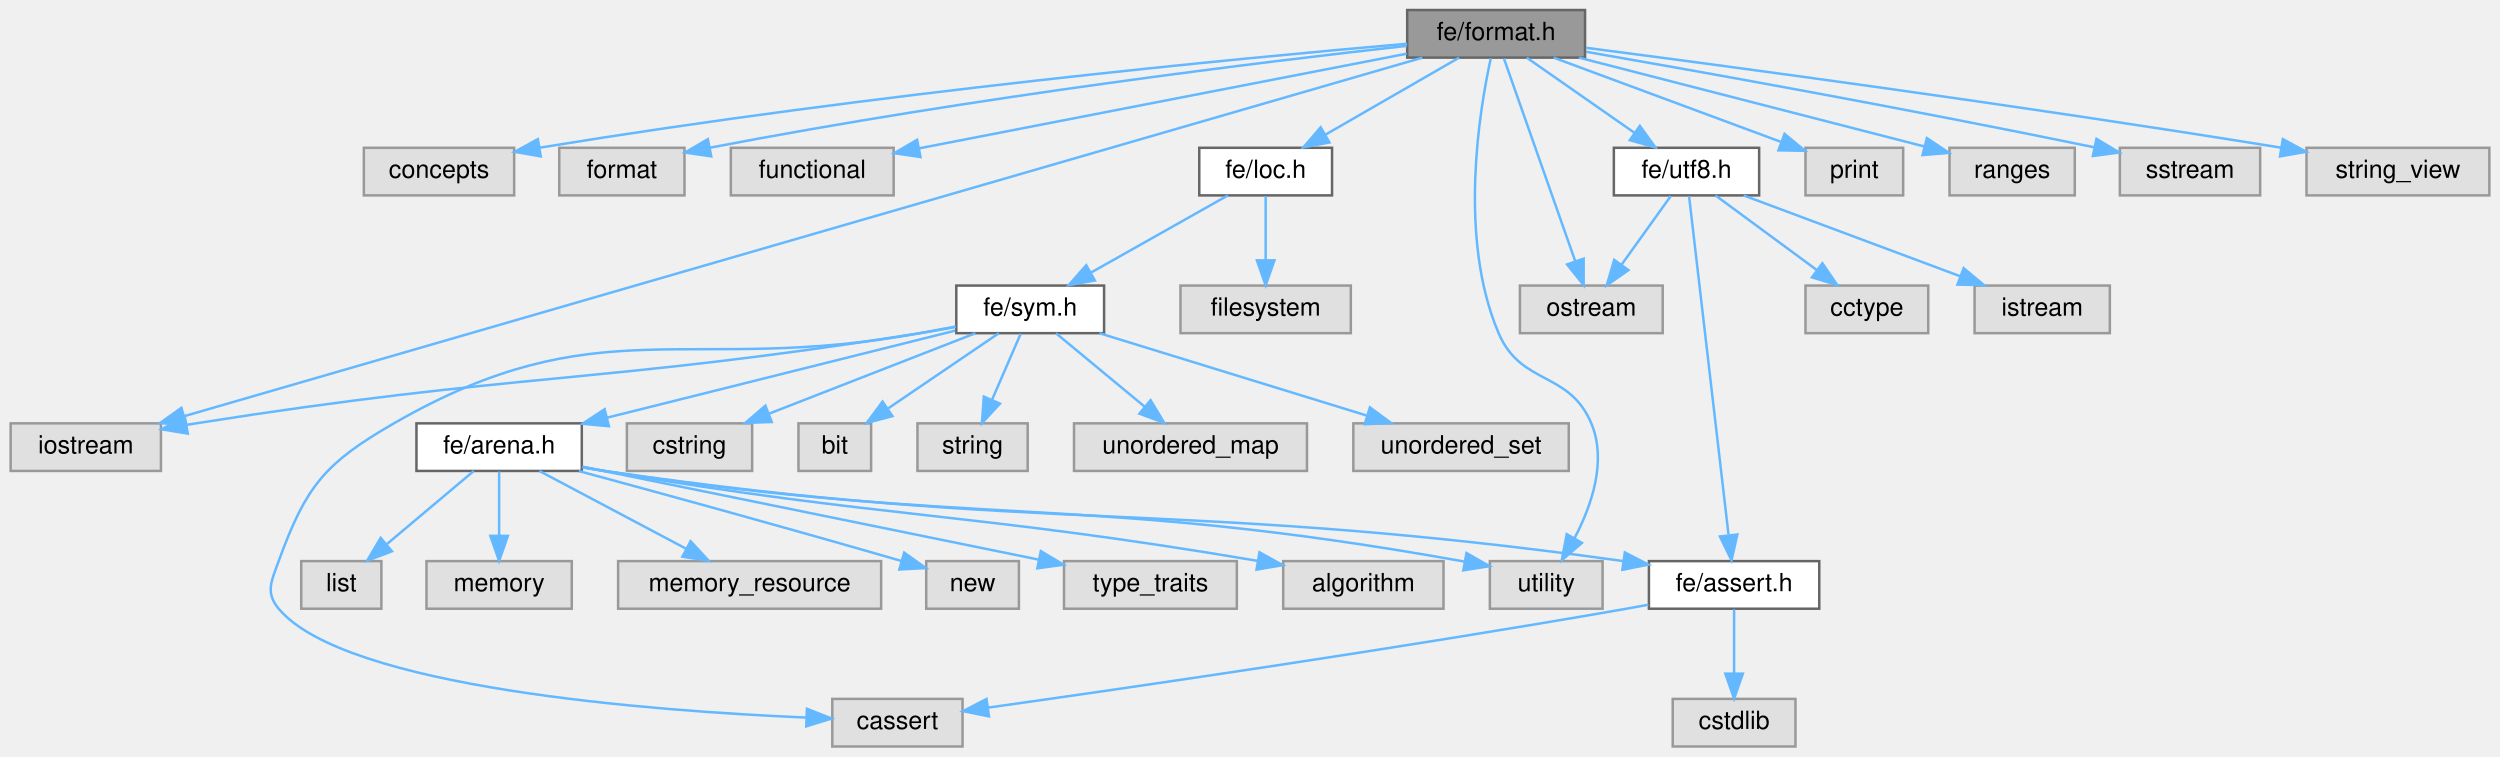
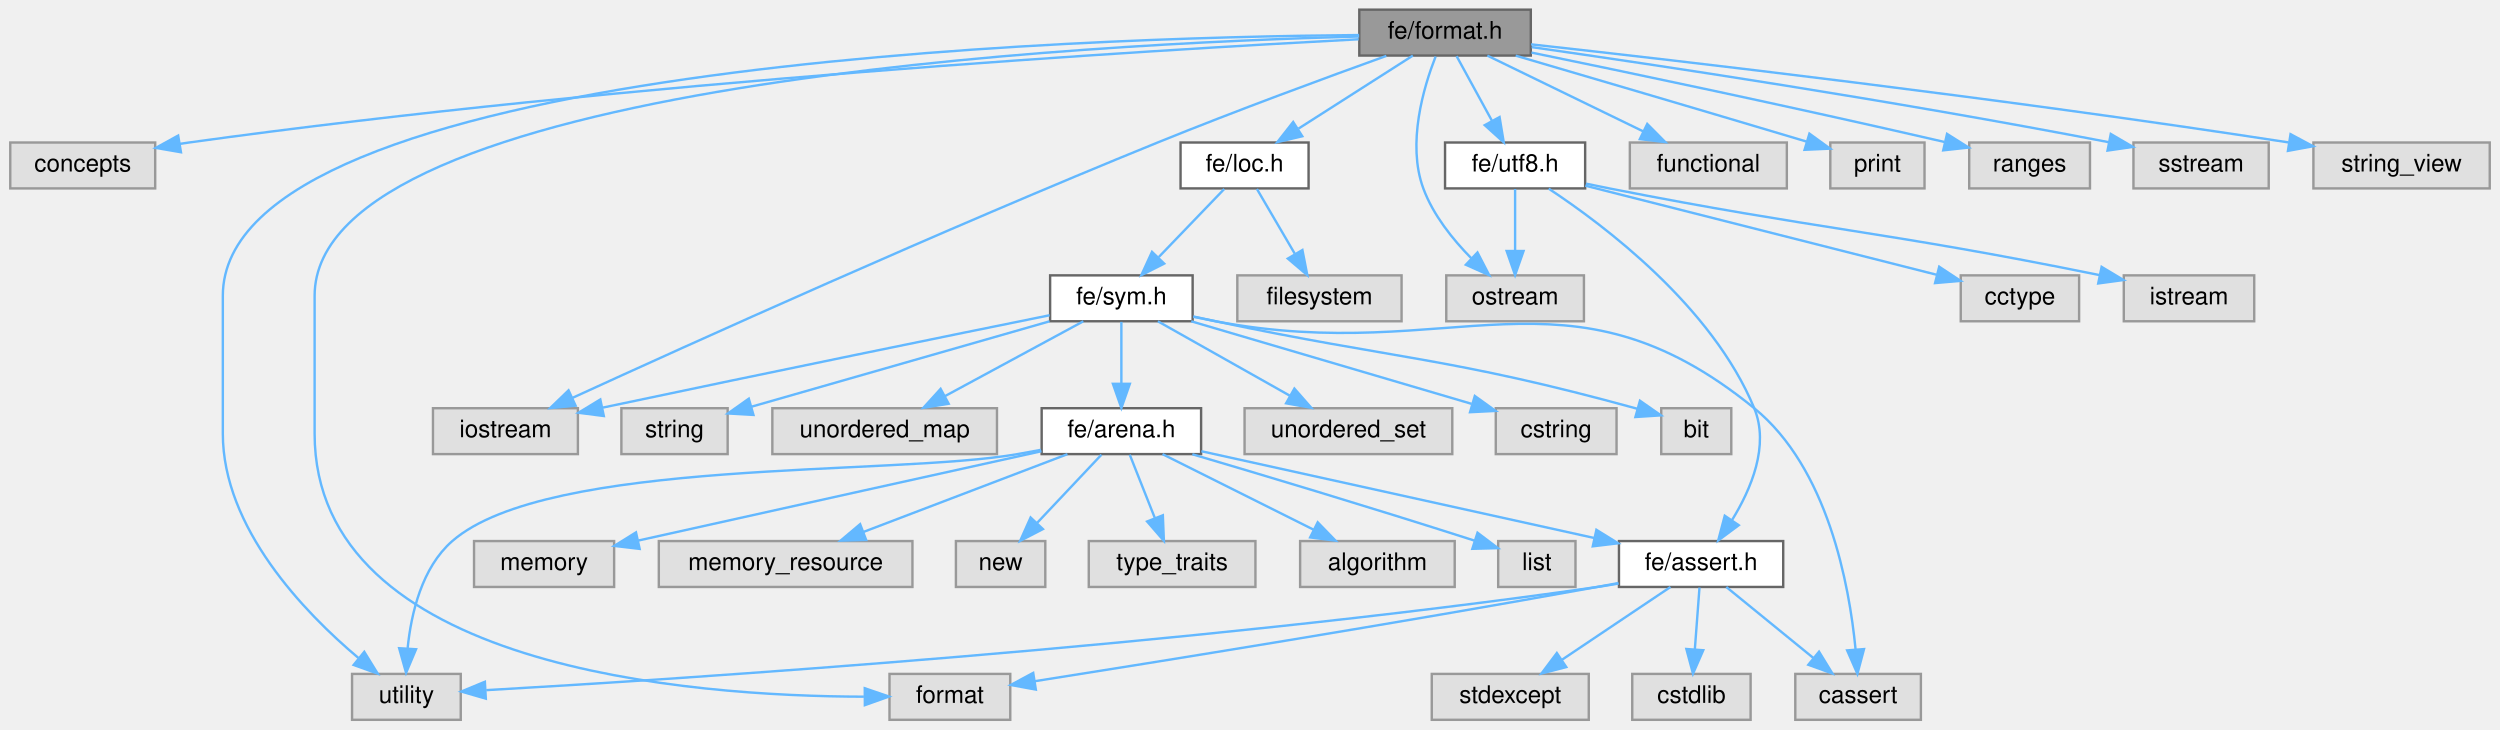
- <svg xmlns="http://www.w3.org/2000/svg" xmlns:xlink="http://www.w3.org/1999/xlink" width="998pt" height="302pt" viewBox="0.00 0.00 997.50 302.00">
+ <svg xmlns="http://www.w3.org/2000/svg" xmlns:xlink="http://www.w3.org/1999/xlink" width="1035pt" height="302pt" viewBox="0.00 0.00 1034.50 302.00">
  <g id="graph0" class="graph" transform="scale(1 1) rotate(0) translate(4 298)">
    <g id="Node000001" class="node">
      <g id="a_Node000001">
        <a xlink:title=" ">
-           <polygon fill="#999999" stroke="#666666" points="628.5,-294 557.5,-294 557.5,-275 628.5,-275 628.5,-294" />
-           <text text-anchor="middle" x="593" y="-282" font-family="Helvetica,sans-Serif" font-size="10.00">fe/format.h</text>
+           <polygon fill="#999999" stroke="#666666" points="629.5,-294 558.5,-294 558.5,-275 629.5,-275 629.5,-294" />
+           <text text-anchor="middle" x="594" y="-282" font-family="Helvetica,sans-Serif" font-size="10.00">fe/format.h</text>
        </a>
      </g>
    </g>
    <g id="Node000002" class="node">
      <g id="a_Node000002">
        <a xlink:title=" ">
-           <polygon fill="#e0e0e0" stroke="#999999" points="201,-239 141,-239 141,-220 201,-220 201,-239" />
-           <text text-anchor="middle" x="171" y="-227" font-family="Helvetica,sans-Serif" font-size="10.00">concepts</text>
+           <polygon fill="#e0e0e0" stroke="#999999" points="60,-239 0,-239 0,-220 60,-220 60,-239" />
+           <text text-anchor="middle" x="30" y="-227" font-family="Helvetica,sans-Serif" font-size="10.00">concepts</text>
        </a>
      </g>
    </g>
    <g id="edge1_Node000001_Node000002" class="edge">
      <g id="a_edge1_Node000001_Node000002">
        <a xlink:title=" ">
-           <path fill="none" stroke="#63b8ff" d="M557.46,-280.55C491.27,-274.81 344.5,-260.88 211.16,-239.04" />
-           <polygon fill="#63b8ff" stroke="#63b8ff" points="211.61,-235.57 201.18,-237.39 210.47,-242.47 211.61,-235.57" />
+           <path fill="none" stroke="#63b8ff" d="M558.23,-281.74C473.7,-277.3 255.06,-264.16 74,-239 72.74,-238.83 71.47,-238.64 70.18,-238.44" />
+           <polygon fill="#63b8ff" stroke="#63b8ff" points="70.67,-234.97 60.23,-236.77 69.51,-241.88 70.67,-234.97" />
        </a>
      </g>
    </g>
    <g id="Node000003" class="node">
      <g id="a_Node000003">
        <a xlink:title=" ">
-           <polygon fill="#e0e0e0" stroke="#999999" points="269,-239 219,-239 219,-220 269,-220 269,-239" />
-           <text text-anchor="middle" x="244" y="-227" font-family="Helvetica,sans-Serif" font-size="10.00">format</text>
+           <polygon fill="#e0e0e0" stroke="#999999" points="414,-19 364,-19 364,0 414,0 414,-19" />
+           <text text-anchor="middle" x="389" y="-7" font-family="Helvetica,sans-Serif" font-size="10.00">format</text>
        </a>
      </g>
    </g>
    <g id="edge2_Node000001_Node000003" class="edge">
      <g id="a_edge2_Node000001_Node000003">
        <a xlink:title=" ">
-           <path fill="none" stroke="#63b8ff" d="M557.37,-279.7C500.55,-273.37 385.78,-259.49 279.15,-239.04" />
-           <polygon fill="#63b8ff" stroke="#63b8ff" points="279.67,-235.58 269.19,-237.11 278.33,-242.45 279.67,-235.58" />
+           <path fill="none" stroke="#63b8ff" d="M558.44,-282.89C449.23,-280.06 126,-264.2 126,-175.5 126,-175.5 126,-175.5 126,-118.5 126,-21.31 281.57,-9.74 353.41,-9.57" />
+           <polygon fill="#63b8ff" stroke="#63b8ff" points="353.76,-13.07 363.78,-9.63 353.8,-6.07 353.76,-13.07" />
        </a>
      </g>
    </g>
    <g id="Node000004" class="node">
      <g id="a_Node000004">
        <a xlink:title=" ">
-           <polygon fill="#e0e0e0" stroke="#999999" points="352.5,-239 287.5,-239 287.5,-220 352.5,-220 352.5,-239" />
-           <text text-anchor="middle" x="320" y="-227" font-family="Helvetica,sans-Serif" font-size="10.00">functional</text>
+           <polygon fill="#e0e0e0" stroke="#999999" points="735.5,-239 670.5,-239 670.5,-220 735.5,-220 735.5,-239" />
+           <text text-anchor="middle" x="703" y="-227" font-family="Helvetica,sans-Serif" font-size="10.00">functional</text>
        </a>
      </g>
    </g>
    <g id="edge3_Node000001_Node000004" class="edge">
      <g id="a_edge3_Node000001_Node000004">
        <a xlink:title=" ">
-           <path fill="none" stroke="#63b8ff" d="M557.31,-276.57C507.21,-266.84 416.16,-249.17 362.59,-238.77" />
-           <polygon fill="#63b8ff" stroke="#63b8ff" points="363.2,-235.32 352.71,-236.85 361.86,-242.19 363.2,-235.32" />
+           <path fill="none" stroke="#63b8ff" d="M611.51,-274.98C628.97,-266.5 656.01,-253.35 676.17,-243.54" />
+           <polygon fill="#63b8ff" stroke="#63b8ff" points="677.71,-246.69 685.17,-239.17 674.64,-240.4 677.71,-246.69" />
        </a>
      </g>
    </g>
    <g id="Node000005" class="node">
      <g id="a_Node000005">
        <a xlink:title=" ">
-           <polygon fill="#e0e0e0" stroke="#999999" points="60,-129 0,-129 0,-110 60,-110 60,-129" />
-           <text text-anchor="middle" x="30" y="-117" font-family="Helvetica,sans-Serif" font-size="10.00">iostream</text>
+           <polygon fill="#e0e0e0" stroke="#999999" points="235,-129 175,-129 175,-110 235,-110 235,-129" />
+           <text text-anchor="middle" x="205" y="-117" font-family="Helvetica,sans-Serif" font-size="10.00">iostream</text>
        </a>
      </g>
    </g>
    <g id="edge4_Node000001_Node000005" class="edge">
      <g id="a_edge4_Node000001_Node000005">
        <a xlink:title=" ">
-           <path fill="none" stroke="#63b8ff" d="M563.52,-274.97C469.38,-247.71 175.91,-162.74 69.25,-131.86" />
-           <polygon fill="#63b8ff" stroke="#63b8ff" points="70.1,-128.47 59.52,-129.05 68.16,-135.19 70.1,-128.47" />
+           <path fill="none" stroke="#63b8ff" d="M569.69,-274.86C545.53,-266.16 507.49,-252.19 475,-239 385.59,-202.69 281.45,-155.6 232.76,-133.29" />
+           <polygon fill="#63b8ff" stroke="#63b8ff" points="234.05,-130.04 223.51,-129.05 231.13,-136.4 234.05,-130.04" />
        </a>
      </g>
    </g>
    <g id="Node000006" class="node">
      <g id="a_Node000006">
        <a xlink:title=" ">
-           <polygon fill="#e0e0e0" stroke="#999999" points="659.5,-184 602.5,-184 602.5,-165 659.5,-165 659.5,-184" />
-           <text text-anchor="middle" x="631" y="-172" font-family="Helvetica,sans-Serif" font-size="10.00">ostream</text>
+           <polygon fill="#e0e0e0" stroke="#999999" points="651.5,-184 594.5,-184 594.5,-165 651.5,-165 651.5,-184" />
+           <text text-anchor="middle" x="623" y="-172" font-family="Helvetica,sans-Serif" font-size="10.00">ostream</text>
        </a>
      </g>
    </g>
    <g id="edge5_Node000001_Node000006" class="edge">
      <g id="a_edge5_Node000001_Node000006">
        <a xlink:title=" ">
-           <path fill="none" stroke="#63b8ff" d="M596.11,-274.66C602.32,-257.01 616.37,-217.09 624.62,-193.64" />
-           <polygon fill="#63b8ff" stroke="#63b8ff" points="627.94,-194.75 627.95,-184.16 621.33,-192.43 627.94,-194.75" />
+           <path fill="none" stroke="#63b8ff" d="M590.09,-274.59C585.17,-262.03 578.14,-238.59 585,-220 589.06,-208.99 597.19,-198.86 604.9,-191.05" />
+           <polygon fill="#63b8ff" stroke="#63b8ff" points="607.42,-193.48 612.29,-184.07 602.61,-188.39 607.42,-193.48" />
        </a>
      </g>
    </g>
    <g id="Node000007" class="node">
      <g id="a_Node000007">
        <a xlink:title=" ">
-           <polygon fill="#e0e0e0" stroke="#999999" points="755.5,-239 716.5,-239 716.5,-220 755.5,-220 755.5,-239" />
-           <text text-anchor="middle" x="736" y="-227" font-family="Helvetica,sans-Serif" font-size="10.00">print</text>
+           <polygon fill="#e0e0e0" stroke="#999999" points="792.5,-239 753.5,-239 753.5,-220 792.5,-220 792.5,-239" />
+           <text text-anchor="middle" x="773" y="-227" font-family="Helvetica,sans-Serif" font-size="10.00">print</text>
        </a>
      </g>
    </g>
    <g id="edge6_Node000001_Node000007" class="edge">
      <g id="a_edge6_Node000001_Node000007">
        <a xlink:title=" ">
-           <path fill="none" stroke="#63b8ff" d="M615.98,-274.98C640.62,-265.85 679.82,-251.32 706.67,-241.37" />
-           <polygon fill="#63b8ff" stroke="#63b8ff" points="708.14,-244.56 716.3,-237.8 705.71,-237.99 708.14,-244.56" />
+           <path fill="none" stroke="#63b8ff" d="M623.25,-274.96C651.72,-266.62 696.47,-253.48 743.64,-239.39" />
+           <polygon fill="#63b8ff" stroke="#63b8ff" points="744.85,-242.68 753.42,-236.46 742.84,-235.98 744.85,-242.68" />
        </a>
      </g>
    </g>
    <g id="Node000008" class="node">
      <g id="a_Node000008">
        <a xlink:title=" ">
-           <polygon fill="#e0e0e0" stroke="#999999" points="824,-239 774,-239 774,-220 824,-220 824,-239" />
-           <text text-anchor="middle" x="799" y="-227" font-family="Helvetica,sans-Serif" font-size="10.00">ranges</text>
+           <polygon fill="#e0e0e0" stroke="#999999" points="861,-239 811,-239 811,-220 861,-220 861,-239" />
+           <text text-anchor="middle" x="836" y="-227" font-family="Helvetica,sans-Serif" font-size="10.00">ranges</text>
        </a>
      </g>
    </g>
    <g id="edge7_Node000001_Node000008" class="edge">
      <g id="a_edge7_Node000001_Node000008">
        <a xlink:title=" ">
-           <path fill="none" stroke="#63b8ff" d="M626.1,-274.98C663.89,-265.26 725.46,-249.42 764.02,-239.5" />
-           <polygon fill="#63b8ff" stroke="#63b8ff" points="764.96,-242.87 773.78,-236.99 763.22,-236.09 764.96,-242.87" />
+           <path fill="none" stroke="#63b8ff" d="M629.78,-276.23C669.27,-268.13 734.93,-254.4 800.65,-239.25" />
+           <polygon fill="#63b8ff" stroke="#63b8ff" points="801.82,-242.57 810.77,-236.91 800.24,-235.76 801.82,-242.57" />
        </a>
      </g>
    </g>
    <g id="Node000009" class="node">
      <g id="a_Node000009">
        <a xlink:title=" ">
-           <polygon fill="#e0e0e0" stroke="#999999" points="898,-239 842,-239 842,-220 898,-220 898,-239" />
-           <text text-anchor="middle" x="870" y="-227" font-family="Helvetica,sans-Serif" font-size="10.00">sstream</text>
+           <polygon fill="#e0e0e0" stroke="#999999" points="935,-239 879,-239 879,-220 935,-220 935,-239" />
+           <text text-anchor="middle" x="907" y="-227" font-family="Helvetica,sans-Serif" font-size="10.00">sstream</text>
        </a>
      </g>
    </g>
    <g id="edge8_Node000001_Node000009" class="edge">
      <g id="a_edge8_Node000001_Node000009">
        <a xlink:title=" ">
-           <path fill="none" stroke="#63b8ff" d="M628.87,-277.34C673.95,-269.49 753.9,-255.21 831.77,-239.19" />
-           <polygon fill="#63b8ff" stroke="#63b8ff" points="832.66,-242.58 841.75,-237.12 831.24,-235.72 832.66,-242.58" />
+           <path fill="none" stroke="#63b8ff" d="M629.86,-278.49C680.78,-271.21 777.17,-256.8 868.77,-239.13" />
+           <polygon fill="#63b8ff" stroke="#63b8ff" points="869.61,-242.54 878.76,-237.19 868.27,-235.66 869.61,-242.54" />
        </a>
      </g>
    </g>
    <g id="Node000010" class="node">
      <g id="a_Node000010">
        <a xlink:title=" ">
-           <polygon fill="#e0e0e0" stroke="#999999" points="989.5,-239 916.5,-239 916.5,-220 989.5,-220 989.5,-239" />
-           <text text-anchor="middle" x="953" y="-227" font-family="Helvetica,sans-Serif" font-size="10.00">string_view</text>
+           <polygon fill="#e0e0e0" stroke="#999999" points="1026.5,-239 953.5,-239 953.5,-220 1026.5,-220 1026.5,-239" />
+           <text text-anchor="middle" x="990" y="-227" font-family="Helvetica,sans-Serif" font-size="10.00">string_view</text>
        </a>
      </g>
    </g>
    <g id="edge9_Node000001_Node000010" class="edge">
      <g id="a_edge9_Node000001_Node000010">
        <a xlink:title=" ">
-           <path fill="none" stroke="#63b8ff" d="M628.86,-278.92C685.49,-271.57 799.31,-256.36 906.36,-239.04" />
-           <polygon fill="#63b8ff" stroke="#63b8ff" points="907.06,-242.47 916.37,-237.41 905.93,-235.56 907.06,-242.47" />
+           <path fill="none" stroke="#63b8ff" d="M629.62,-279.64C691.26,-272.82 822.05,-257.71 943.18,-239.04" />
+           <polygon fill="#63b8ff" stroke="#63b8ff" points="944.03,-242.45 953.37,-237.46 942.95,-235.54 944.03,-242.45" />
        </a>
      </g>
    </g>
    <g id="Node000011" class="node">
      <g id="a_Node000011">
        <a xlink:title=" ">
-           <polygon fill="#e0e0e0" stroke="#999999" points="635.5,-74 590.5,-74 590.5,-55 635.5,-55 635.5,-74" />
-           <text text-anchor="middle" x="613" y="-62" font-family="Helvetica,sans-Serif" font-size="10.00">utility</text>
+           <polygon fill="#e0e0e0" stroke="#999999" points="186.5,-19 141.5,-19 141.5,0 186.5,0 186.5,-19" />
+           <text text-anchor="middle" x="164" y="-7" font-family="Helvetica,sans-Serif" font-size="10.00">utility</text>
        </a>
      </g>
    </g>
    <g id="edge10_Node000001_Node000011" class="edge">
      <g id="a_edge10_Node000001_Node000011">
        <a xlink:title=" ">
-           <path fill="none" stroke="#63b8ff" d="M590.87,-274.71C586.4,-254.39 577.75,-203.03 594,-165 603.01,-143.9 622.07,-150.14 631,-129 637.32,-114.03 631.11,-96.15 624.32,-83.19" />
-           <polygon fill="#63b8ff" stroke="#63b8ff" points="627.25,-81.26 619.2,-74.36 621.19,-84.77 627.25,-81.26" />
+           <path fill="none" stroke="#63b8ff" d="M558.42,-283.5C443.24,-282.56 88,-271.84 88,-175.5 88,-175.5 88,-175.5 88,-118.5 88,-79.47 121.61,-44.58 144.13,-25.6" />
+           <polygon fill="#63b8ff" stroke="#63b8ff" points="146.56,-28.14 152.12,-19.12 142.15,-22.7 146.56,-28.14" />
        </a>
      </g>
    </g>
    <g id="Node000012" class="node">
      <g id="a_Node000012">
        <a xlink:href="loc_8h.html" target="_top" xlink:title=" ">
-           <polygon fill="white" stroke="#666666" points="527.5,-239 474.5,-239 474.5,-220 527.5,-220 527.5,-239" />
-           <text text-anchor="middle" x="501" y="-227" font-family="Helvetica,sans-Serif" font-size="10.00">fe/loc.h</text>
+           <polygon fill="white" stroke="#666666" points="537.5,-239 484.5,-239 484.5,-220 537.5,-220 537.5,-239" />
+           <text text-anchor="middle" x="511" y="-227" font-family="Helvetica,sans-Serif" font-size="10.00">fe/loc.h</text>
        </a>
      </g>
    </g>
    <g id="edge11_Node000001_Node000012" class="edge">
      <g id="a_edge11_Node000001_Node000012">
        <a xlink:title=" ">
-           <path fill="none" stroke="#63b8ff" d="M578.22,-274.98C563.82,-266.69 541.69,-253.94 524.81,-244.22" />
-           <polygon fill="#63b8ff" stroke="#63b8ff" points="526.46,-241.13 516.05,-239.17 522.97,-247.19 526.46,-241.13" />
-         </a>
-       </g>
-     </g>
-     <g id="Node000030" class="node">
-       <g id="a_Node000030">
+           <path fill="none" stroke="#63b8ff" d="M580.66,-274.98C567.91,-266.84 548.45,-254.41 533.33,-244.76" />
+           <polygon fill="#63b8ff" stroke="#63b8ff" points="534.89,-241.6 524.58,-239.17 531.12,-247.5 534.89,-241.6" />
+         </a>
+       </g>
+     </g>
+     <g id="Node000031" class="node">
+       <g id="a_Node000031">
        <a xlink:href="utf8_8h.html" target="_top" xlink:title=" ">
-           <polygon fill="white" stroke="#666666" points="698,-239 640,-239 640,-220 698,-220 698,-239" />
-           <text text-anchor="middle" x="669" y="-227" font-family="Helvetica,sans-Serif" font-size="10.00">fe/utf8.h</text>
-         </a>
-       </g>
-     </g>
-     <g id="edge32_Node000001_Node000030" class="edge">
-       <g id="a_edge32_Node000001_Node000030">
-         <a xlink:title=" ">
-           <path fill="none" stroke="#63b8ff" d="M605.21,-274.98C616.78,-266.92 634.38,-254.65 648.16,-245.03" />
-           <polygon fill="#63b8ff" stroke="#63b8ff" points="650.37,-247.76 656.57,-239.17 646.36,-242.02 650.37,-247.76" />
+           <polygon fill="white" stroke="#666666" points="652,-239 594,-239 594,-220 652,-220 652,-239" />
+           <text text-anchor="middle" x="623" y="-227" font-family="Helvetica,sans-Serif" font-size="10.00">fe/utf8.h</text>
+         </a>
+       </g>
+     </g>
+     <g id="edge35_Node000001_Node000031" class="edge">
+       <g id="a_edge35_Node000001_Node000031">
+         <a xlink:title=" ">
+           <path fill="none" stroke="#63b8ff" d="M598.79,-274.75C602.76,-267.49 608.53,-256.95 613.43,-247.98" />
+           <polygon fill="#63b8ff" stroke="#63b8ff" points="616.57,-249.54 618.3,-239.09 610.43,-246.18 616.57,-249.54" />
        </a>
      </g>
    </g>
    <g id="Node000013" class="node">
      <g id="a_Node000013">
        <a xlink:title=" ">
-           <polygon fill="#e0e0e0" stroke="#999999" points="535,-184 467,-184 467,-165 535,-165 535,-184" />
-           <text text-anchor="middle" x="501" y="-172" font-family="Helvetica,sans-Serif" font-size="10.00">filesystem</text>
+           <polygon fill="#e0e0e0" stroke="#999999" points="576,-184 508,-184 508,-165 576,-165 576,-184" />
+           <text text-anchor="middle" x="542" y="-172" font-family="Helvetica,sans-Serif" font-size="10.00">filesystem</text>
        </a>
      </g>
    </g>
    <g id="edge12_Node000012_Node000013" class="edge">
      <g id="a_edge12_Node000012_Node000013">
        <a xlink:title=" ">
-           <path fill="none" stroke="#63b8ff" d="M501,-219.75C501,-212.8 501,-202.85 501,-194.13" />
-           <polygon fill="#63b8ff" stroke="#63b8ff" points="504.5,-194.09 501,-184.09 497.5,-194.09 504.5,-194.09" />
+           <path fill="none" stroke="#63b8ff" d="M516.12,-219.75C520.36,-212.49 526.53,-201.95 531.78,-192.98" />
+           <polygon fill="#63b8ff" stroke="#63b8ff" points="534.95,-194.49 536.98,-184.09 528.91,-190.95 534.95,-194.49" />
        </a>
      </g>
    </g>
    <g id="Node000014" class="node">
      <g id="a_Node000014">
        <a xlink:href="sym_8h.html" target="_top" xlink:title=" ">
-           <polygon fill="white" stroke="#666666" points="436.5,-184 377.5,-184 377.5,-165 436.5,-165 436.5,-184" />
-           <text text-anchor="middle" x="407" y="-172" font-family="Helvetica,sans-Serif" font-size="10.00">fe/sym.h</text>
+           <polygon fill="white" stroke="#666666" points="489.5,-184 430.5,-184 430.5,-165 489.5,-165 489.5,-184" />
+           <text text-anchor="middle" x="460" y="-172" font-family="Helvetica,sans-Serif" font-size="10.00">fe/sym.h</text>
        </a>
      </g>
    </g>
    <g id="edge13_Node000012_Node000014" class="edge">
      <g id="a_edge13_Node000012_Node000014">
        <a xlink:title=" ">
-           <path fill="none" stroke="#63b8ff" d="M485.9,-219.98C471.18,-211.69 448.58,-198.94 431.33,-189.22" />
-           <polygon fill="#63b8ff" stroke="#63b8ff" points="432.81,-186.03 422.38,-184.17 429.37,-192.13 432.81,-186.03" />
+           <path fill="none" stroke="#63b8ff" d="M502.58,-219.75C495.23,-212.11 484.37,-200.82 475.46,-191.56" />
+           <polygon fill="#63b8ff" stroke="#63b8ff" points="477.72,-188.87 468.26,-184.09 472.68,-193.72 477.72,-188.87" />
        </a>
      </g>
    </g>
    <g id="edge17_Node000014_Node000005" class="edge">
      <g id="a_edge17_Node000014_Node000005">
        <a xlink:title=" ">
-           <path fill="none" stroke="#63b8ff" d="M377.23,-167.47C372.48,-166.59 367.61,-165.73 363,-165 235.16,-144.71 201.84,-149.29 74,-129 72.75,-128.8 71.47,-128.59 70.19,-128.38" />
-           <polygon fill="#63b8ff" stroke="#63b8ff" points="70.71,-124.91 60.25,-126.62 69.49,-131.81 70.71,-124.91" />
+           <path fill="none" stroke="#63b8ff" d="M430.28,-167.49C390.49,-159.42 317.43,-144.51 245.38,-129.27" />
+           <polygon fill="#63b8ff" stroke="#63b8ff" points="245.73,-125.77 235.23,-127.12 244.28,-132.62 245.73,-125.77" />
        </a>
      </g>
    </g>
    <g id="Node000015" class="node">
      <g id="a_Node000015">
        <a xlink:title=" ">
-           <polygon fill="#e0e0e0" stroke="#999999" points="380,-19 328,-19 328,0 380,0 380,-19" />
-           <text text-anchor="middle" x="354" y="-7" font-family="Helvetica,sans-Serif" font-size="10.00">cassert</text>
+           <polygon fill="#e0e0e0" stroke="#999999" points="791,-19 739,-19 739,0 791,0 791,-19" />
+           <text text-anchor="middle" x="765" y="-7" font-family="Helvetica,sans-Serif" font-size="10.00">cassert</text>
        </a>
      </g>
    </g>
    <g id="edge14_Node000014_Node000015" class="edge">
      <g id="a_edge14_Node000014_Node000015">
        <a xlink:title=" ">
-           <path fill="none" stroke="#63b8ff" d="M377.19,-167.65C372.45,-166.75 367.59,-165.84 363,-165 269.84,-148.02 235.08,-176.22 153,-129 125.38,-113.11 117.88,-103.95 107,-74 104.12,-66.06 101.58,-61.48 107,-55 133.42,-23.4 255.53,-14.2 317.59,-11.55" />
-           <polygon fill="#63b8ff" stroke="#63b8ff" points="317.87,-15.05 327.72,-11.16 317.6,-8.05 317.87,-15.05" />
+           <path fill="none" stroke="#63b8ff" d="M489.78,-166.84C492.89,-166.19 496,-165.57 499,-165 597.64,-146.3 644.13,-192.37 722,-129 752.46,-104.21 761.35,-55.95 763.94,-29.3" />
+           <polygon fill="#63b8ff" stroke="#63b8ff" points="767.45,-29.28 764.72,-19.04 760.47,-28.74 767.45,-29.28" />
        </a>
      </g>
    </g>
    <g id="Node000016" class="node">
      <g id="a_Node000016">
        <a xlink:title=" ">
-           <polygon fill="#e0e0e0" stroke="#999999" points="296,-129 246,-129 246,-110 296,-110 296,-129" />
-           <text text-anchor="middle" x="271" y="-117" font-family="Helvetica,sans-Serif" font-size="10.00">cstring</text>
+           <polygon fill="#e0e0e0" stroke="#999999" points="665,-129 615,-129 615,-110 665,-110 665,-129" />
+           <text text-anchor="middle" x="640" y="-117" font-family="Helvetica,sans-Serif" font-size="10.00">cstring</text>
        </a>
      </g>
    </g>
    <g id="edge15_Node000014_Node000016" class="edge">
      <g id="a_edge15_Node000014_Node000016">
        <a xlink:title=" ">
-           <path fill="none" stroke="#63b8ff" d="M385.15,-164.98C362.88,-156.3 328.1,-142.75 302.78,-132.88" />
-           <polygon fill="#63b8ff" stroke="#63b8ff" points="303.84,-129.54 293.25,-129.17 301.29,-136.06 303.84,-129.54" />
+           <path fill="none" stroke="#63b8ff" d="M488.92,-164.98C520.53,-155.68 571.18,-140.76 605.01,-130.8" />
+           <polygon fill="#63b8ff" stroke="#63b8ff" points="606.32,-134.07 614.93,-127.88 604.34,-127.35 606.32,-134.07" />
        </a>
      </g>
    </g>
    <g id="Node000017" class="node">
      <g id="a_Node000017">
        <a xlink:title=" ">
-           <polygon fill="#e0e0e0" stroke="#999999" points="343.5,-129 314.5,-129 314.5,-110 343.5,-110 343.5,-129" />
-           <text text-anchor="middle" x="329" y="-117" font-family="Helvetica,sans-Serif" font-size="10.00">bit</text>
+           <polygon fill="#e0e0e0" stroke="#999999" points="712.5,-129 683.5,-129 683.5,-110 712.5,-110 712.5,-129" />
+           <text text-anchor="middle" x="698" y="-117" font-family="Helvetica,sans-Serif" font-size="10.00">bit</text>
        </a>
      </g>
    </g>
    <g id="edge16_Node000014_Node000017" class="edge">
      <g id="a_edge16_Node000014_Node000017">
        <a xlink:title=" ">
-           <path fill="none" stroke="#63b8ff" d="M394.47,-164.98C382.6,-156.92 364.54,-144.65 350.39,-135.03" />
-           <polygon fill="#63b8ff" stroke="#63b8ff" points="352,-131.9 341.76,-129.17 348.06,-137.69 352,-131.9" />
+           <path fill="none" stroke="#63b8ff" d="M489.8,-166.97C492.91,-166.3 496.02,-165.63 499,-165 573.65,-149.19 595.79,-150.2 673.61,-128.77" />
+           <polygon fill="#63b8ff" stroke="#63b8ff" points="674.69,-132.1 683.38,-126.04 672.81,-125.35 674.69,-132.1" />
        </a>
      </g>
    </g>
    <g id="Node000018" class="node">
      <g id="a_Node000018">
        <a xlink:title=" ">
-           <polygon fill="#e0e0e0" stroke="#999999" points="406,-129 362,-129 362,-110 406,-110 406,-129" />
-           <text text-anchor="middle" x="384" y="-117" font-family="Helvetica,sans-Serif" font-size="10.00">string</text>
+           <polygon fill="#e0e0e0" stroke="#999999" points="297,-129 253,-129 253,-110 297,-110 297,-129" />
+           <text text-anchor="middle" x="275" y="-117" font-family="Helvetica,sans-Serif" font-size="10.00">string</text>
        </a>
      </g>
    </g>
    <g id="edge18_Node000014_Node000018" class="edge">
      <g id="a_edge18_Node000014_Node000018">
        <a xlink:title=" ">
-           <path fill="none" stroke="#63b8ff" d="M403.2,-164.75C400.09,-157.57 395.58,-147.18 391.71,-138.27" />
-           <polygon fill="#63b8ff" stroke="#63b8ff" points="394.92,-136.87 387.73,-129.09 388.5,-139.66 394.92,-136.87" />
+           <path fill="none" stroke="#63b8ff" d="M430.28,-164.98C396.44,-155.29 341.38,-139.52 306.73,-129.59" />
+           <polygon fill="#63b8ff" stroke="#63b8ff" points="307.68,-126.22 297.1,-126.83 305.75,-132.95 307.68,-126.22" />
        </a>
      </g>
    </g>
    <g id="Node000019" class="node">
      <g id="a_Node000019">
        <a xlink:title=" ">
-           <polygon fill="#e0e0e0" stroke="#999999" points="517.5,-129 424.5,-129 424.5,-110 517.5,-110 517.5,-129" />
-           <text text-anchor="middle" x="471" y="-117" font-family="Helvetica,sans-Serif" font-size="10.00">unordered_map</text>
+           <polygon fill="#e0e0e0" stroke="#999999" points="408.5,-129 315.5,-129 315.5,-110 408.5,-110 408.5,-129" />
+           <text text-anchor="middle" x="362" y="-117" font-family="Helvetica,sans-Serif" font-size="10.00">unordered_map</text>
        </a>
      </g>
    </g>
    <g id="edge19_Node000014_Node000019" class="edge">
      <g id="a_edge19_Node000014_Node000019">
        <a xlink:title=" ">
-           <path fill="none" stroke="#63b8ff" d="M417.28,-164.98C426.84,-157.07 441.28,-145.11 452.78,-135.58" />
-           <polygon fill="#63b8ff" stroke="#63b8ff" points="455.06,-138.24 460.53,-129.17 450.6,-132.85 455.06,-138.24" />
+           <path fill="none" stroke="#63b8ff" d="M444.25,-164.98C428.77,-156.61 404.91,-143.7 386.86,-133.95" />
+           <polygon fill="#63b8ff" stroke="#63b8ff" points="388.49,-130.85 378.03,-129.17 385.16,-137.01 388.49,-130.85" />
        </a>
      </g>
    </g>
    <g id="Node000020" class="node">
      <g id="a_Node000020">
        <a xlink:title=" ">
-           <polygon fill="#e0e0e0" stroke="#999999" points="622,-129 536,-129 536,-110 622,-110 622,-129" />
-           <text text-anchor="middle" x="579" y="-117" font-family="Helvetica,sans-Serif" font-size="10.00">unordered_set</text>
+           <polygon fill="#e0e0e0" stroke="#999999" points="597,-129 511,-129 511,-110 597,-110 597,-129" />
+           <text text-anchor="middle" x="554" y="-117" font-family="Helvetica,sans-Serif" font-size="10.00">unordered_set</text>
        </a>
      </g>
    </g>
    <g id="edge20_Node000014_Node000020" class="edge">
      <g id="a_edge20_Node000014_Node000020">
        <a xlink:title=" ">
-           <path fill="none" stroke="#63b8ff" d="M434.63,-164.98C463.51,-156.09 509.01,-142.07 541.2,-132.15" />
-           <polygon fill="#63b8ff" stroke="#63b8ff" points="542.62,-135.37 551.15,-129.08 540.56,-128.68 542.62,-135.37" />
+           <path fill="none" stroke="#63b8ff" d="M475.1,-164.98C489.82,-156.69 512.42,-143.94 529.67,-134.22" />
+           <polygon fill="#63b8ff" stroke="#63b8ff" points="531.63,-137.13 538.62,-129.17 528.19,-131.03 531.63,-137.13" />
        </a>
      </g>
    </g>
    <g id="Node000021" class="node">
      <g id="a_Node000021">
        <a xlink:href="arena_8h.html" target="_top" xlink:title=" ">
-           <polygon fill="white" stroke="#666666" points="228,-129 162,-129 162,-110 228,-110 228,-129" />
-           <text text-anchor="middle" x="195" y="-117" font-family="Helvetica,sans-Serif" font-size="10.00">fe/arena.h</text>
+           <polygon fill="white" stroke="#666666" points="493,-129 427,-129 427,-110 493,-110 493,-129" />
+           <text text-anchor="middle" x="460" y="-117" font-family="Helvetica,sans-Serif" font-size="10.00">fe/arena.h</text>
        </a>
      </g>
    </g>
    <g id="edge21_Node000014_Node000021" class="edge">
      <g id="a_edge21_Node000014_Node000021">
        <a xlink:title=" ">
-           <path fill="none" stroke="#63b8ff" d="M377.08,-166.02C340.8,-156.95 279.41,-141.6 238.06,-131.26" />
-           <polygon fill="#63b8ff" stroke="#63b8ff" points="238.81,-127.85 228.26,-128.82 237.12,-134.64 238.81,-127.85" />
+           <path fill="none" stroke="#63b8ff" d="M460,-164.75C460,-157.8 460,-147.85 460,-139.13" />
+           <polygon fill="#63b8ff" stroke="#63b8ff" points="463.5,-139.09 460,-129.09 456.5,-139.09 463.5,-139.09" />
        </a>
      </g>
    </g>
    <g id="edge28_Node000021_Node000011" class="edge">
      <g id="a_edge28_Node000021_Node000011">
        <a xlink:title=" ">
-           <path fill="none" stroke="#63b8ff" d="M228.42,-111.44C231.32,-110.92 234.21,-110.43 237,-110 385.69,-87.23 428.01,-101.19 580.19,-73.84" />
-           <polygon fill="#63b8ff" stroke="#63b8ff" points="581.17,-77.22 590.37,-71.98 579.91,-70.33 581.17,-77.22" />
+           <path fill="none" stroke="#63b8ff" d="M426.69,-111.77C423.42,-111.15 420.15,-110.55 417,-110 365.18,-100.9 222.68,-108.55 183,-74 170.4,-63.03 165.98,-44.08 164.52,-29.73" />
+           <polygon fill="#63b8ff" stroke="#63b8ff" points="167.99,-29.21 163.87,-19.44 161,-29.64 167.99,-29.21" />
        </a>
      </g>
    </g>
    <g id="Node000022" class="node">
      <g id="a_Node000022">
        <a xlink:title=" ">
-           <polygon fill="#e0e0e0" stroke="#999999" points="572,-74 508,-74 508,-55 572,-55 572,-74" />
-           <text text-anchor="middle" x="540" y="-62" font-family="Helvetica,sans-Serif" font-size="10.00">algorithm</text>
+           <polygon fill="#e0e0e0" stroke="#999999" points="598,-74 534,-74 534,-55 598,-55 598,-74" />
+           <text text-anchor="middle" x="566" y="-62" font-family="Helvetica,sans-Serif" font-size="10.00">algorithm</text>
        </a>
      </g>
    </g>
    <g id="edge22_Node000021_Node000022" class="edge">
      <g id="a_edge22_Node000021_Node000022">
        <a xlink:title=" ">
-           <path fill="none" stroke="#63b8ff" d="M228.44,-111.54C231.33,-110.99 234.21,-110.47 237,-110 349.71,-90.87 381.45,-93.76 497.79,-74.1" />
-           <polygon fill="#63b8ff" stroke="#63b8ff" points="498.54,-77.52 507.81,-72.39 497.36,-70.62 498.54,-77.52" />
+           <path fill="none" stroke="#63b8ff" d="M477.03,-109.98C493.93,-101.54 520.06,-88.47 539.64,-78.68" />
+           <polygon fill="#63b8ff" stroke="#63b8ff" points="541.28,-81.77 548.66,-74.17 538.15,-75.51 541.28,-81.77" />
        </a>
      </g>
    </g>
    <g id="Node000023" class="node">
      <g id="a_Node000023">
        <a xlink:title=" ">
-           <polygon fill="#e0e0e0" stroke="#999999" points="148,-74 116,-74 116,-55 148,-55 148,-74" />
-           <text text-anchor="middle" x="132" y="-62" font-family="Helvetica,sans-Serif" font-size="10.00">list</text>
+           <polygon fill="#e0e0e0" stroke="#999999" points="648,-74 616,-74 616,-55 648,-55 648,-74" />
+           <text text-anchor="middle" x="632" y="-62" font-family="Helvetica,sans-Serif" font-size="10.00">list</text>
        </a>
      </g>
    </g>
    <g id="edge23_Node000021_Node000023" class="edge">
      <g id="a_edge23_Node000021_Node000023">
        <a xlink:title=" ">
-           <path fill="none" stroke="#63b8ff" d="M184.88,-109.98C175.56,-102.15 161.53,-90.34 150.26,-80.86" />
-           <polygon fill="#63b8ff" stroke="#63b8ff" points="152.21,-77.93 142.31,-74.17 147.71,-83.29 152.21,-77.93" />
+           <path fill="none" stroke="#63b8ff" d="M489.38,-109.93C517.2,-101.73 560.36,-88.85 606.35,-74.13" />
+           <polygon fill="#63b8ff" stroke="#63b8ff" points="607.44,-77.46 615.89,-71.07 605.3,-70.79 607.44,-77.46" />
        </a>
      </g>
    </g>
    <g id="Node000024" class="node">
      <g id="a_Node000024">
        <a xlink:title=" ">
-           <polygon fill="#e0e0e0" stroke="#999999" points="224,-74 166,-74 166,-55 224,-55 224,-74" />
-           <text text-anchor="middle" x="195" y="-62" font-family="Helvetica,sans-Serif" font-size="10.00">memory</text>
+           <polygon fill="#e0e0e0" stroke="#999999" points="250,-74 192,-74 192,-55 250,-55 250,-74" />
+           <text text-anchor="middle" x="221" y="-62" font-family="Helvetica,sans-Serif" font-size="10.00">memory</text>
        </a>
      </g>
    </g>
    <g id="edge24_Node000021_Node000024" class="edge">
      <g id="a_edge24_Node000021_Node000024">
        <a xlink:title=" ">
-           <path fill="none" stroke="#63b8ff" d="M195,-109.75C195,-102.8 195,-92.85 195,-84.13" />
-           <polygon fill="#63b8ff" stroke="#63b8ff" points="198.5,-84.09 195,-74.09 191.5,-84.09 198.5,-84.09" />
+           <path fill="none" stroke="#63b8ff" d="M426.92,-111.2C389.02,-102.83 324.8,-88.63 260.02,-74.22" />
+           <polygon fill="#63b8ff" stroke="#63b8ff" points="260.57,-70.76 250.04,-72 259.05,-77.59 260.57,-70.76" />
        </a>
      </g>
    </g>
    <g id="Node000025" class="node">
      <g id="a_Node000025">
        <a xlink:title=" ">
-           <polygon fill="#e0e0e0" stroke="#999999" points="347.5,-74 242.5,-74 242.5,-55 347.5,-55 347.5,-74" />
-           <text text-anchor="middle" x="295" y="-62" font-family="Helvetica,sans-Serif" font-size="10.00">memory_resource</text>
+           <polygon fill="#e0e0e0" stroke="#999999" points="373.5,-74 268.5,-74 268.5,-55 373.5,-55 373.5,-74" />
+           <text text-anchor="middle" x="321" y="-62" font-family="Helvetica,sans-Serif" font-size="10.00">memory_resource</text>
        </a>
      </g>
    </g>
    <g id="edge25_Node000021_Node000025" class="edge">
      <g id="a_edge25_Node000021_Node000025">
        <a xlink:title=" ">
-           <path fill="none" stroke="#63b8ff" d="M211.07,-109.98C226.86,-101.61 251.22,-88.7 269.63,-78.95" />
-           <polygon fill="#63b8ff" stroke="#63b8ff" points="271.44,-81.95 278.64,-74.17 268.17,-75.76 271.44,-81.95" />
+           <path fill="none" stroke="#63b8ff" d="M437.67,-109.98C414.8,-101.27 379.04,-87.63 353.14,-77.75" />
+           <polygon fill="#63b8ff" stroke="#63b8ff" points="354.33,-74.46 343.74,-74.17 351.84,-81 354.33,-74.46" />
        </a>
      </g>
    </g>
    <g id="Node000026" class="node">
      <g id="a_Node000026">
        <a xlink:title=" ">
-           <polygon fill="#e0e0e0" stroke="#999999" points="402.5,-74 365.5,-74 365.5,-55 402.5,-55 402.5,-74" />
-           <text text-anchor="middle" x="384" y="-62" font-family="Helvetica,sans-Serif" font-size="10.00">new</text>
+           <polygon fill="#e0e0e0" stroke="#999999" points="428.5,-74 391.5,-74 391.5,-55 428.5,-55 428.5,-74" />
+           <text text-anchor="middle" x="410" y="-62" font-family="Helvetica,sans-Serif" font-size="10.00">new</text>
        </a>
      </g>
    </g>
    <g id="edge26_Node000021_Node000026" class="edge">
      <g id="a_edge26_Node000021_Node000026">
        <a xlink:title=" ">
-           <path fill="none" stroke="#63b8ff" d="M226.84,-109.95C257.39,-101.69 305.08,-88.66 355.55,-74.07" />
-           <polygon fill="#63b8ff" stroke="#63b8ff" points="356.71,-77.38 365.34,-71.23 354.76,-70.66 356.71,-77.38" />
+           <path fill="none" stroke="#63b8ff" d="M451.74,-109.75C444.54,-102.11 433.89,-90.82 425.15,-81.56" />
+           <polygon fill="#63b8ff" stroke="#63b8ff" points="427.51,-78.96 418.1,-74.09 422.42,-83.76 427.51,-78.96" />
        </a>
      </g>
    </g>
    <g id="Node000027" class="node">
      <g id="a_Node000027">
        <a xlink:title=" ">
-           <polygon fill="#e0e0e0" stroke="#999999" points="489.5,-74 420.5,-74 420.5,-55 489.5,-55 489.5,-74" />
-           <text text-anchor="middle" x="455" y="-62" font-family="Helvetica,sans-Serif" font-size="10.00">type_traits</text>
+           <polygon fill="#e0e0e0" stroke="#999999" points="515.5,-74 446.5,-74 446.5,-55 515.5,-55 515.5,-74" />
+           <text text-anchor="middle" x="481" y="-62" font-family="Helvetica,sans-Serif" font-size="10.00">type_traits</text>
        </a>
      </g>
    </g>
    <g id="edge27_Node000021_Node000027" class="edge">
      <g id="a_edge27_Node000021_Node000027">
        <a xlink:title=" ">
-           <path fill="none" stroke="#63b8ff" d="M228.19,-111.73C274.53,-102.29 358.71,-85.13 410.45,-74.58" />
-           <polygon fill="#63b8ff" stroke="#63b8ff" points="411.25,-77.99 420.35,-72.56 409.85,-71.13 411.25,-77.99" />
+           <path fill="none" stroke="#63b8ff" d="M463.47,-109.75C466.28,-102.65 470.34,-92.4 473.85,-83.56" />
+           <polygon fill="#63b8ff" stroke="#63b8ff" points="477.17,-84.68 477.6,-74.09 470.66,-82.1 477.17,-84.68" />
        </a>
      </g>
    </g>
    <g id="Node000028" class="node">
      <g id="a_Node000028">
        <a xlink:href="assert_8h.html" target="_top" xlink:title=" ">
-           <polygon fill="white" stroke="#666666" points="722,-74 654,-74 654,-55 722,-55 722,-74" />
-           <text text-anchor="middle" x="688" y="-62" font-family="Helvetica,sans-Serif" font-size="10.00">fe/assert.h</text>
+           <polygon fill="white" stroke="#666666" points="734,-74 666,-74 666,-55 734,-55 734,-74" />
+           <text text-anchor="middle" x="700" y="-62" font-family="Helvetica,sans-Serif" font-size="10.00">fe/assert.h</text>
        </a>
      </g>
    </g>
    <g id="edge29_Node000021_Node000028" class="edge">
      <g id="a_edge29_Node000021_Node000028">
        <a xlink:title=" ">
-           <path fill="none" stroke="#63b8ff" d="M228.41,-111.39C231.31,-110.88 234.2,-110.41 237,-110 413.9,-84.38 463.02,-99.13 643.68,-74.03" />
-           <polygon fill="#63b8ff" stroke="#63b8ff" points="644.38,-77.47 653.79,-72.61 643.4,-70.54 644.38,-77.47" />
+           <path fill="none" stroke="#63b8ff" d="M493.12,-111.19C535.41,-101.85 608.73,-85.66 655.76,-75.27" />
+           <polygon fill="#63b8ff" stroke="#63b8ff" points="656.66,-78.66 665.67,-73.08 655.15,-71.82 656.66,-78.66" />
+         </a>
+       </g>
+     </g>
+     <g id="edge32_Node000028_Node000003" class="edge">
+       <g id="a_edge32_Node000028_Node000003">
+         <a xlink:title=" ">
+           <path fill="none" stroke="#63b8ff" d="M665.75,-56.63C662.79,-56.07 659.85,-55.52 657,-55 573.65,-39.85 475.32,-24.05 424.07,-15.97" />
+           <polygon fill="#63b8ff" stroke="#63b8ff" points="424.59,-12.51 414.17,-14.42 423.5,-19.43 424.59,-12.51" />
+         </a>
+       </g>
+     </g>
+     <g id="edge34_Node000028_Node000011" class="edge">
+       <g id="a_edge34_Node000028_Node000011">
+         <a xlink:title=" ">
+           <path fill="none" stroke="#63b8ff" d="M665.79,-56.4C662.82,-55.89 659.86,-55.41 657,-55 484.76,-30.27 276.58,-16.82 197.05,-12.28" />
+           <polygon fill="#63b8ff" stroke="#63b8ff" points="196.88,-8.76 186.7,-11.7 196.49,-15.75 196.88,-8.76" />
        </a>
      </g>
    </g>
    <g id="edge30_Node000028_Node000015" class="edge">
      <g id="a_edge30_Node000028_Node000015">
        <a xlink:title=" ">
-           <path fill="none" stroke="#63b8ff" d="M653.76,-56.59C650.8,-56.04 647.85,-55.5 645,-55 553.49,-38.97 445.21,-23.26 390.12,-15.51" />
-           <polygon fill="#63b8ff" stroke="#63b8ff" points="390.54,-12.03 380.15,-14.11 389.56,-18.97 390.54,-12.03" />
+           <path fill="none" stroke="#63b8ff" d="M710.44,-54.98C720.15,-47.07 734.82,-35.11 746.5,-25.58" />
+           <polygon fill="#63b8ff" stroke="#63b8ff" points="748.83,-28.2 754.37,-19.17 744.4,-22.78 748.83,-28.2" />
        </a>
      </g>
    </g>
    <g id="Node000029" class="node">
      <g id="a_Node000029">
        <a xlink:title=" ">
-           <polygon fill="#e0e0e0" stroke="#999999" points="712.5,-19 663.5,-19 663.5,0 712.5,0 712.5,-19" />
-           <text text-anchor="middle" x="688" y="-7" font-family="Helvetica,sans-Serif" font-size="10.00">cstdlib</text>
+           <polygon fill="#e0e0e0" stroke="#999999" points="720.5,-19 671.5,-19 671.5,0 720.5,0 720.5,-19" />
+           <text text-anchor="middle" x="696" y="-7" font-family="Helvetica,sans-Serif" font-size="10.00">cstdlib</text>
        </a>
      </g>
    </g>
    <g id="edge31_Node000028_Node000029" class="edge">
      <g id="a_edge31_Node000028_Node000029">
        <a xlink:title=" ">
-           <path fill="none" stroke="#63b8ff" d="M688,-54.75C688,-47.8 688,-37.85 688,-29.13" />
-           <polygon fill="#63b8ff" stroke="#63b8ff" points="691.5,-29.09 688,-19.09 684.5,-29.09 691.5,-29.09" />
-         </a>
-       </g>
-     </g>
-     <g id="edge35_Node000030_Node000006" class="edge">
-       <g id="a_edge35_Node000030_Node000006">
-         <a xlink:title=" ">
-           <path fill="none" stroke="#63b8ff" d="M662.73,-219.75C657.41,-212.34 649.64,-201.5 643.12,-192.41" />
-           <polygon fill="#63b8ff" stroke="#63b8ff" points="645.83,-190.18 637.16,-184.09 640.14,-194.26 645.83,-190.18" />
-         </a>
-       </g>
-     </g>
-     <g id="edge36_Node000030_Node000028" class="edge">
-       <g id="a_edge36_Node000030_Node000028">
-         <a xlink:title=" ">
-           <path fill="none" stroke="#63b8ff" d="M670.02,-219.74C672.99,-194.31 681.64,-120.08 685.76,-84.69" />
-           <polygon fill="#63b8ff" stroke="#63b8ff" points="689.29,-84.64 686.97,-74.31 682.34,-83.83 689.29,-84.64" />
-         </a>
-       </g>
-     </g>
-     <g id="Node000031" class="node">
-       <g id="a_Node000031">
-         <a xlink:title=" ">
-           <polygon fill="#e0e0e0" stroke="#999999" points="765.5,-184 716.5,-184 716.5,-165 765.5,-165 765.5,-184" />
-           <text text-anchor="middle" x="741" y="-172" font-family="Helvetica,sans-Serif" font-size="10.00">cctype</text>
-         </a>
-       </g>
-     </g>
-     <g id="edge33_Node000030_Node000031" class="edge">
-       <g id="a_edge33_Node000030_Node000031">
-         <a xlink:title=" ">
-           <path fill="none" stroke="#63b8ff" d="M680.57,-219.98C691.42,-212 707.88,-199.88 720.88,-190.31" />
-           <polygon fill="#63b8ff" stroke="#63b8ff" points="723.24,-192.92 729.22,-184.17 719.09,-187.28 723.24,-192.92" />
+           <path fill="none" stroke="#63b8ff" d="M699.34,-54.75C698.82,-47.8 698.06,-37.85 697.41,-29.13" />
+           <polygon fill="#63b8ff" stroke="#63b8ff" points="700.89,-28.8 696.65,-19.09 693.91,-29.32 700.89,-28.8" />
+         </a>
+       </g>
+     </g>
+     <g id="Node000030" class="node">
+       <g id="a_Node000030">
+         <a xlink:title=" ">
+           <polygon fill="#e0e0e0" stroke="#999999" points="653.5,-19 588.5,-19 588.5,0 653.5,0 653.5,-19" />
+           <text text-anchor="middle" x="621" y="-7" font-family="Helvetica,sans-Serif" font-size="10.00">stdexcept</text>
+         </a>
+       </g>
+     </g>
+     <g id="edge33_Node000028_Node000030" class="edge">
+       <g id="a_edge33_Node000028_Node000030">
+         <a xlink:title=" ">
+           <path fill="none" stroke="#63b8ff" d="M687.31,-54.98C675.17,-46.84 656.64,-34.41 642.25,-24.76" />
+           <polygon fill="#63b8ff" stroke="#63b8ff" points="644.18,-21.84 633.92,-19.17 640.28,-27.65 644.18,-21.84" />
+         </a>
+       </g>
+     </g>
+     <g id="edge38_Node000031_Node000006" class="edge">
+       <g id="a_edge38_Node000031_Node000006">
+         <a xlink:title=" ">
+           <path fill="none" stroke="#63b8ff" d="M623,-219.75C623,-212.8 623,-202.85 623,-194.13" />
+           <polygon fill="#63b8ff" stroke="#63b8ff" points="626.5,-194.09 623,-184.09 619.5,-194.09 626.5,-194.09" />
+         </a>
+       </g>
+     </g>
+     <g id="edge39_Node000031_Node000028" class="edge">
+       <g id="a_edge39_Node000031_Node000028">
+         <a xlink:title=" ">
+           <path fill="none" stroke="#63b8ff" d="M636.91,-219.89C659.8,-204.8 704.61,-171.12 722,-129 728.38,-113.55 720.73,-95.51 712.76,-82.62" />
+           <polygon fill="#63b8ff" stroke="#63b8ff" points="715.59,-80.56 707.09,-74.25 709.8,-84.49 715.59,-80.56" />
        </a>
      </g>
    </g>
    <g id="Node000032" class="node">
      <g id="a_Node000032">
        <a xlink:title=" ">
-           <polygon fill="#e0e0e0" stroke="#999999" points="838,-184 784,-184 784,-165 838,-165 838,-184" />
-           <text text-anchor="middle" x="811" y="-172" font-family="Helvetica,sans-Serif" font-size="10.00">istream</text>
-         </a>
-       </g>
-     </g>
-     <g id="edge34_Node000030_Node000032" class="edge">
-       <g id="a_edge34_Node000030_Node000032">
-         <a xlink:title=" ">
-           <path fill="none" stroke="#63b8ff" d="M691.81,-219.98C715.17,-211.27 751.7,-197.63 778.17,-187.75" />
-           <polygon fill="#63b8ff" stroke="#63b8ff" points="779.63,-190.95 787.77,-184.17 777.18,-184.39 779.63,-190.95" />
+           <polygon fill="#e0e0e0" stroke="#999999" points="856.5,-184 807.5,-184 807.5,-165 856.5,-165 856.5,-184" />
+           <text text-anchor="middle" x="832" y="-172" font-family="Helvetica,sans-Serif" font-size="10.00">cctype</text>
+         </a>
+       </g>
+     </g>
+     <g id="edge36_Node000031_Node000032" class="edge">
+       <g id="a_edge36_Node000031_Node000032">
+         <a xlink:title=" ">
+           <path fill="none" stroke="#63b8ff" d="M652.06,-221.13C690.22,-211.45 757.1,-194.49 797.7,-184.2" />
+           <polygon fill="#63b8ff" stroke="#63b8ff" points="798.58,-187.58 807.42,-181.73 796.86,-180.8 798.58,-187.58" />
+         </a>
+       </g>
+     </g>
+     <g id="Node000033" class="node">
+       <g id="a_Node000033">
+         <a xlink:title=" ">
+           <polygon fill="#e0e0e0" stroke="#999999" points="929,-184 875,-184 875,-165 929,-165 929,-184" />
+           <text text-anchor="middle" x="902" y="-172" font-family="Helvetica,sans-Serif" font-size="10.00">istream</text>
+         </a>
+       </g>
+     </g>
+     <g id="edge37_Node000031_Node000033" class="edge">
+       <g id="a_edge37_Node000031_Node000033">
+         <a xlink:title=" ">
+           <path fill="none" stroke="#63b8ff" d="M652.36,-221.97C655.61,-221.29 658.87,-220.62 662,-220 749.24,-202.8 774.14,-202.58 865.01,-184.1" />
+           <polygon fill="#63b8ff" stroke="#63b8ff" points="865.82,-187.51 874.91,-182.07 864.41,-180.65 865.82,-187.51" />
        </a>
      </g>
    </g>
  </g>
</svg>
